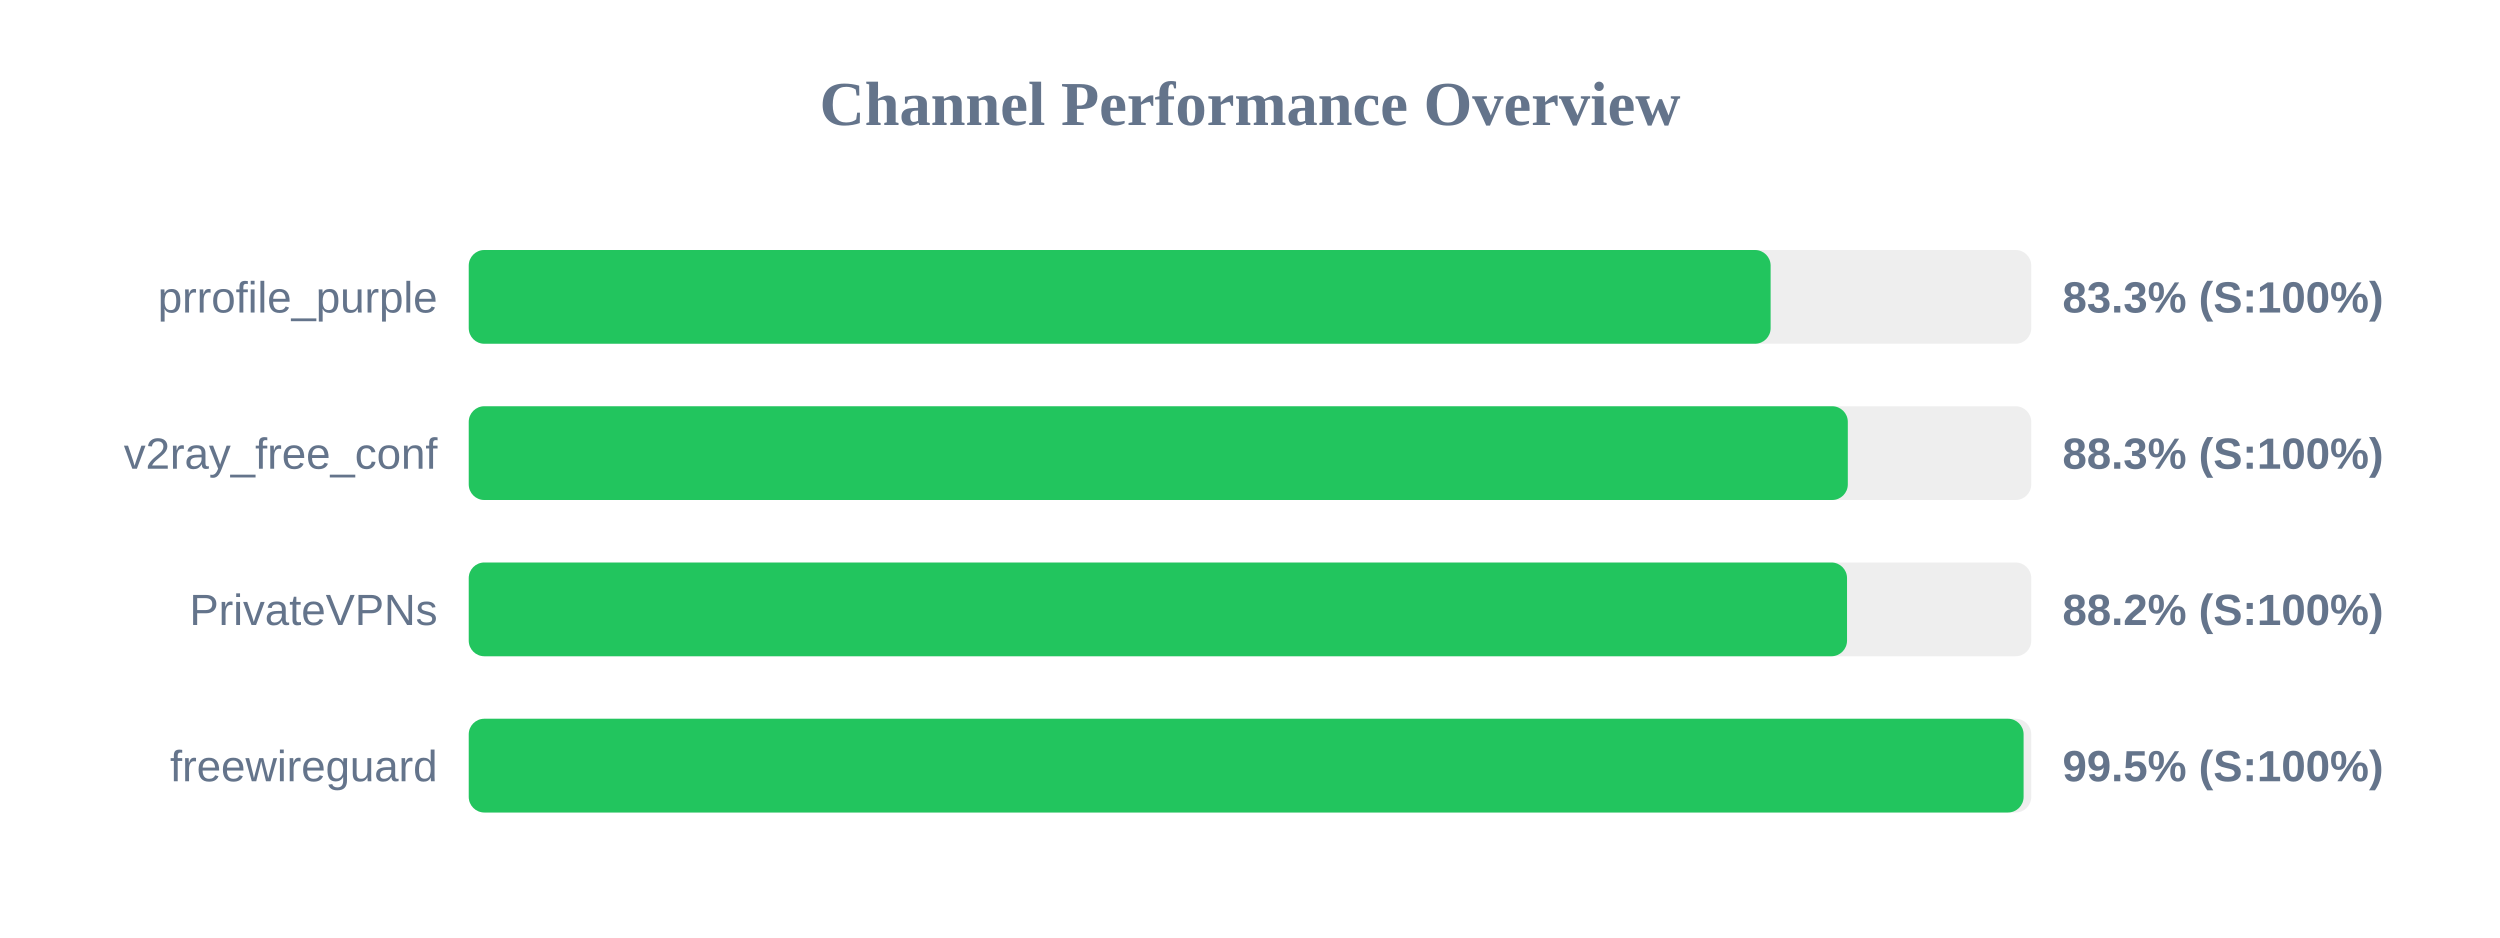
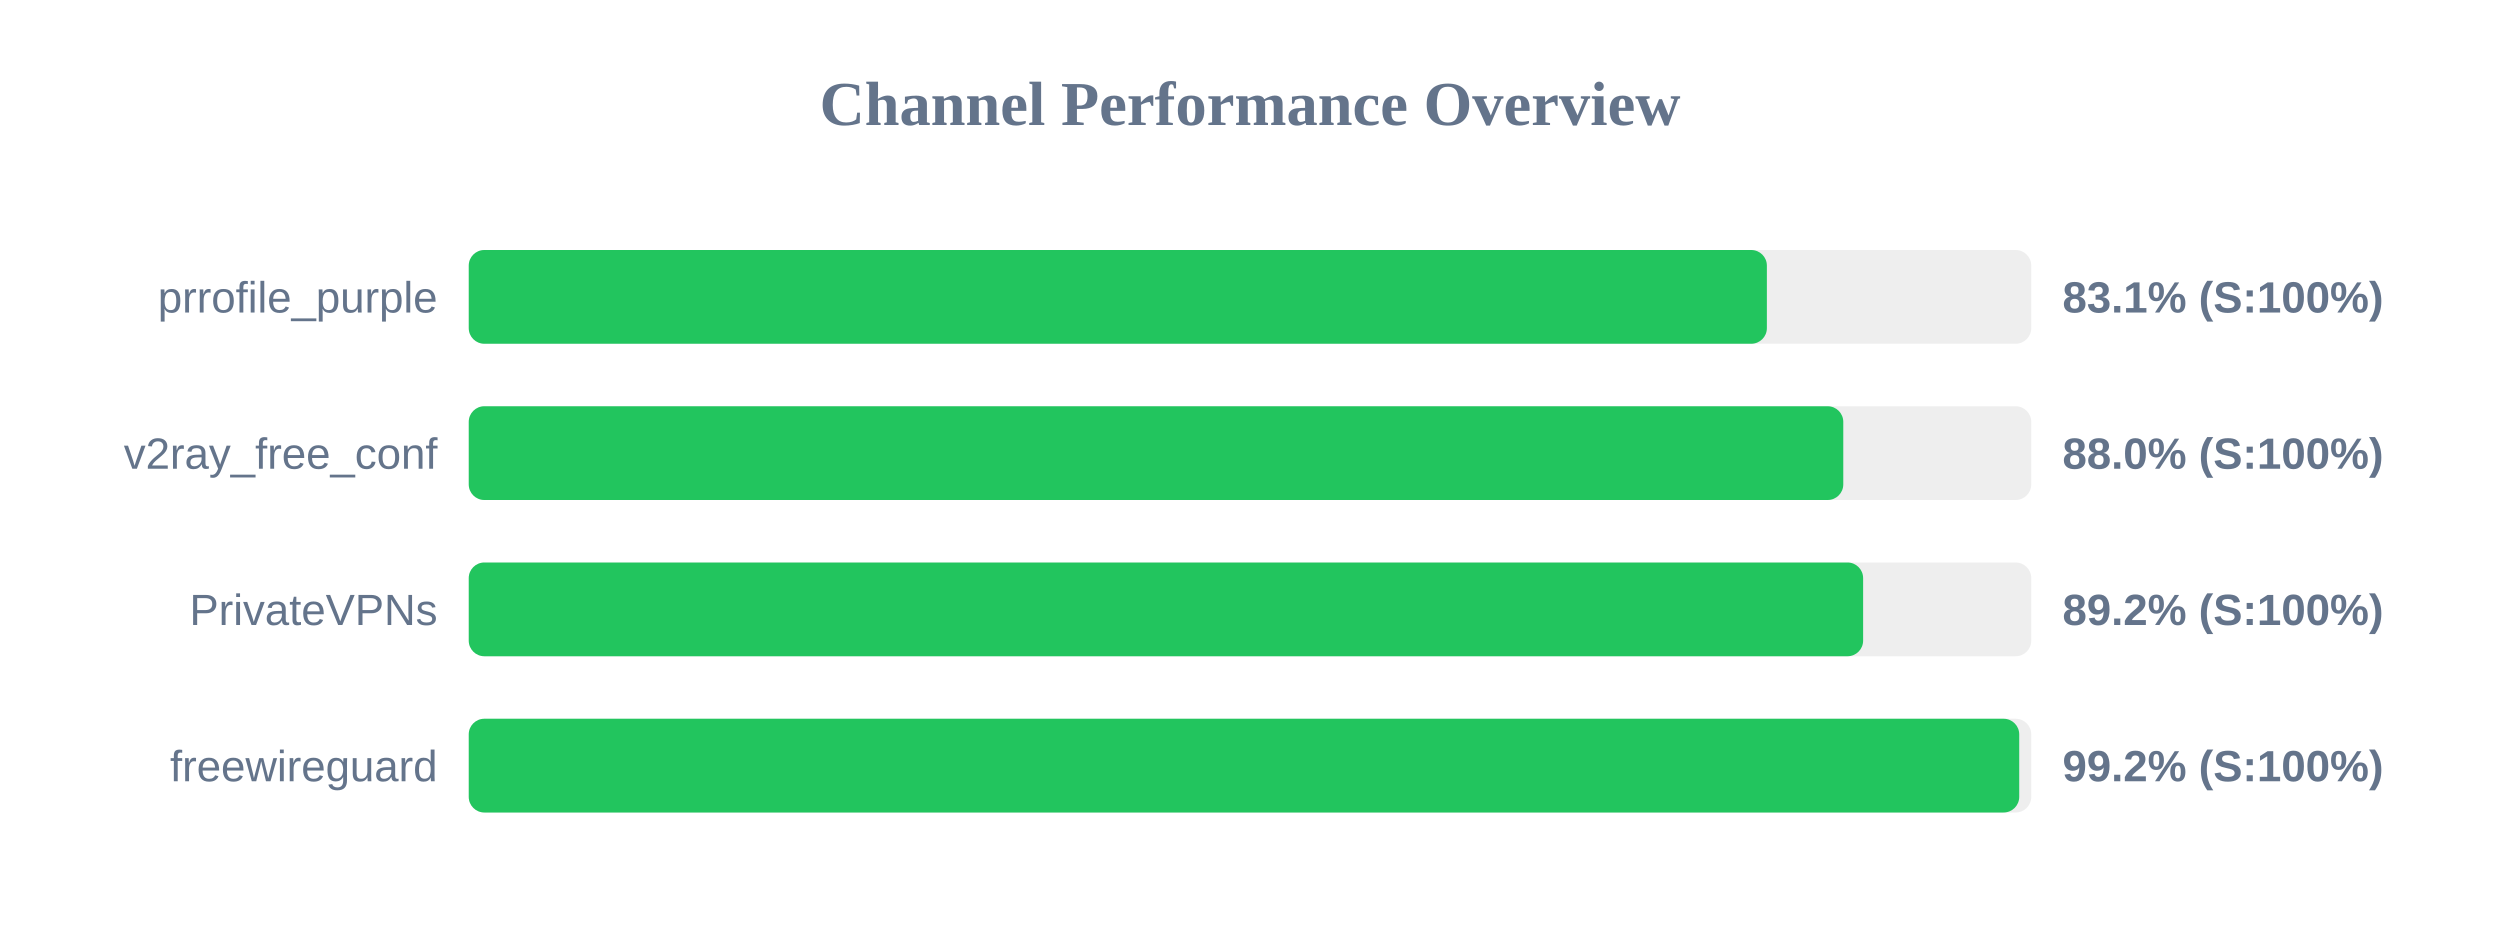
<svg xmlns="http://www.w3.org/2000/svg" width="800" height="300" version="1.1">
  <style>
        .row { font: 14px Arial; fill: #64748b; }
        .score { font: bold 14px Arial; fill: #64748b; }
    </style>
  <text x="400" y="40" text-anchor="middle" font-size="20px" font-weight="bold" fill="#64748b">Channel Performance Overview</text>
  <rect x="150" y="80" width="500" height="30" fill="#eee" rx="5" />
-   <rect x="150" y="80" width="416.6" height="30" fill="#22c55e" rx="5" />
+   <rect x="150" y="80" width="415.4" height="30" fill="#22c55e" rx="5" />
  <text x="140" y="100" text-anchor="end" class="row">prrofile_purple</text>
-   <text x="660" y="100" text-anchor="start" class="score">83.3% (S:100%)</text>
+   <text x="660" y="100" text-anchor="start" class="score">83.1% (S:100%)</text>
  <rect x="150" y="130" width="500" height="30" fill="#eee" rx="5" />
-   <rect x="150" y="130" width="441.3" height="30" fill="#22c55e" rx="5" />
+   <rect x="150" y="130" width="439.85" height="30" fill="#22c55e" rx="5" />
  <text x="140" y="150" text-anchor="end" class="row">v2ray_free_conf</text>
-   <text x="660" y="150" text-anchor="start" class="score">88.3% (S:100%)</text>
+   <text x="660" y="150" text-anchor="start" class="score">88.0% (S:100%)</text>
  <rect x="150" y="180" width="500" height="30" fill="#eee" rx="5" />
-   <rect x="150" y="180" width="441.05" height="30" fill="#22c55e" rx="5" />
+   <rect x="150" y="180" width="446.2" height="30" fill="#22c55e" rx="5" />
  <text x="140" y="200" text-anchor="end" class="row">PrivateVPNs</text>
-   <text x="660" y="200" text-anchor="start" class="score">88.2% (S:100%)</text>
+   <text x="660" y="200" text-anchor="start" class="score">89.2% (S:100%)</text>
  <rect x="150" y="230" width="500" height="30" fill="#eee" rx="5" />
-   <rect x="150" y="230" width="497.55" height="30" fill="#22c55e" rx="5" />
+   <rect x="150" y="230" width="496.15" height="30" fill="#22c55e" rx="5" />
  <text x="140" y="250" text-anchor="end" class="row">freewireguard</text>
-   <text x="660" y="250" text-anchor="start" class="score">99.5% (S:100%)</text>
+   <text x="660" y="250" text-anchor="start" class="score">99.2% (S:100%)</text>
</svg>
